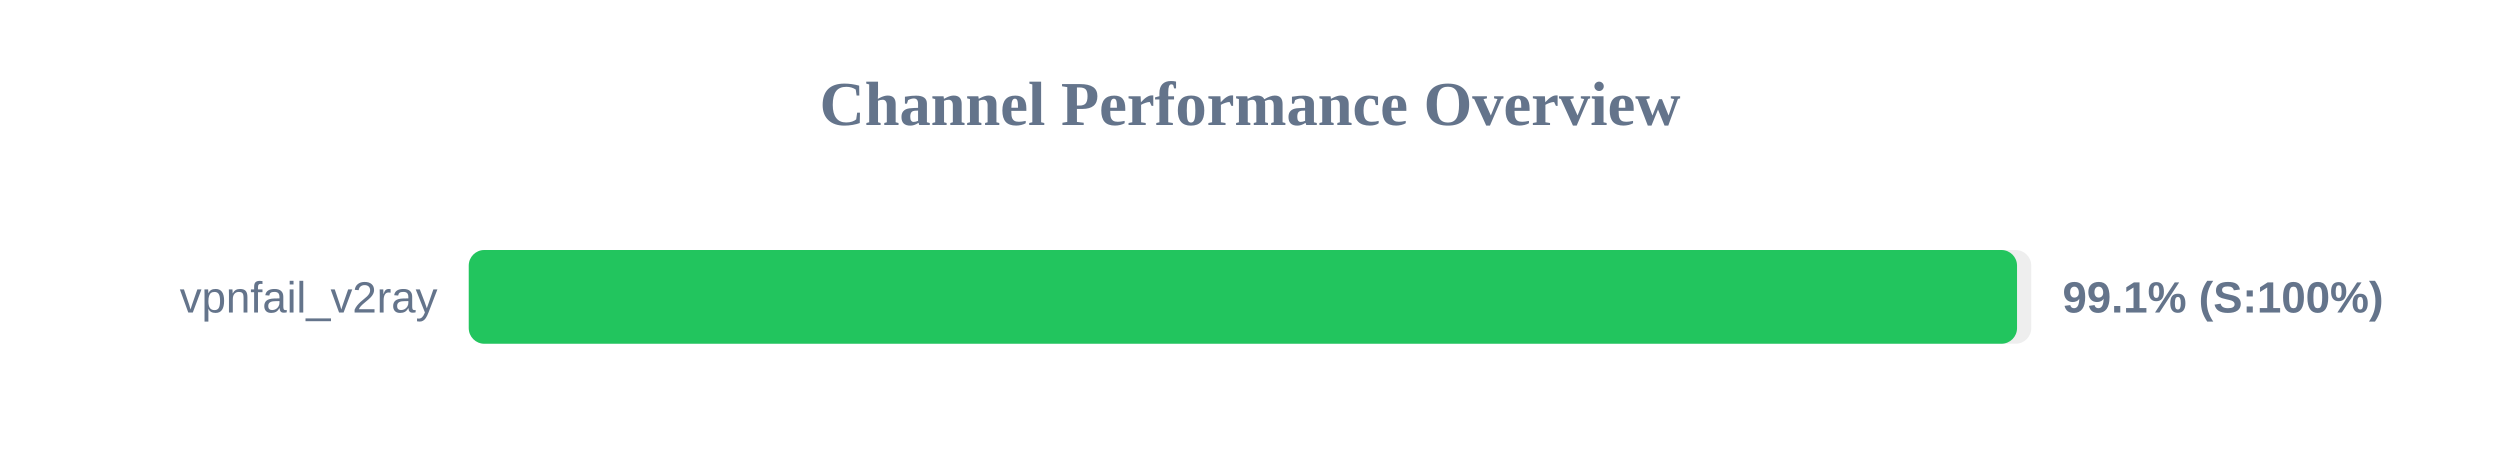
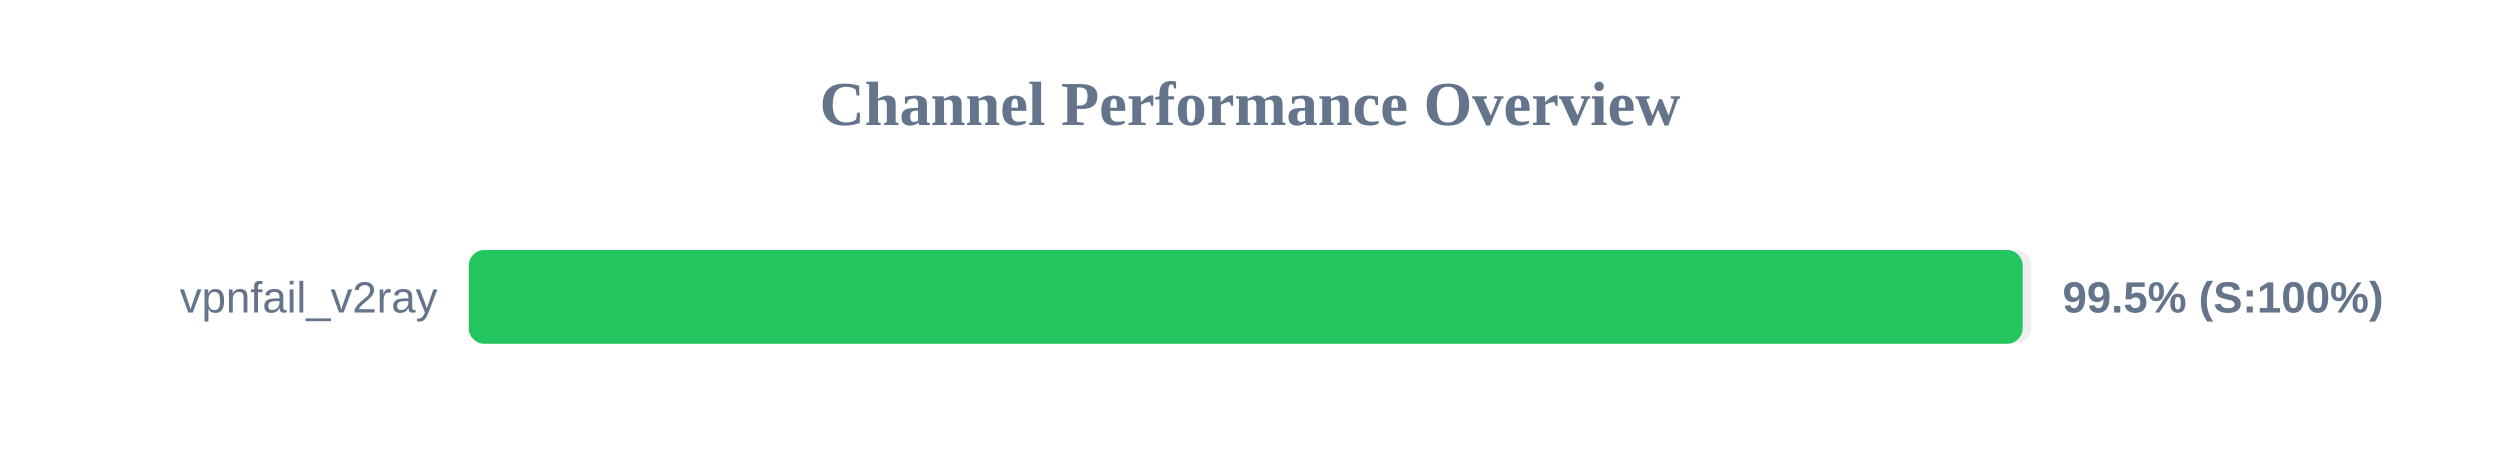
<svg xmlns="http://www.w3.org/2000/svg" width="800" height="150" version="1.1">
  <style>
        .row { font: 14px Arial; fill: #64748b; }
        .score { font: bold 14px Arial; fill: #64748b; }
    </style>
  <text x="400" y="40" text-anchor="middle" font-size="20px" font-weight="bold" fill="#64748b">Channel Performance Overview</text>
  <rect x="150" y="80" width="500" height="30" fill="#eee" rx="5" />
-   <rect x="150" y="80" width="495.45" height="30" fill="#22c55e" rx="5" />
+   <rect x="150" y="80" width="497.25" height="30" fill="#22c55e" rx="5" />
  <text x="140" y="100" text-anchor="end" class="row">vpnfail_v2ray</text>
-   <text x="660" y="100" text-anchor="start" class="score">99.1% (S:100%)</text>
+   <text x="660" y="100" text-anchor="start" class="score">99.5% (S:100%)</text>
</svg>
